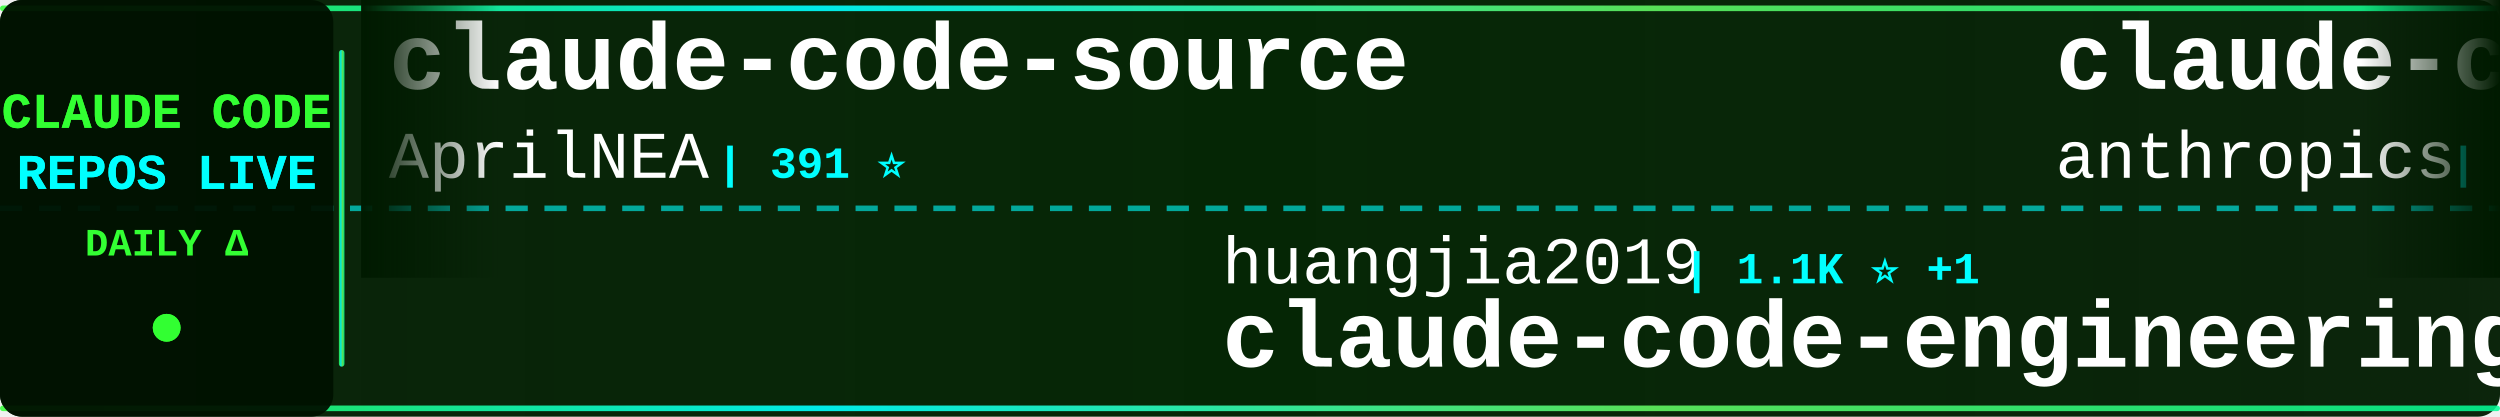
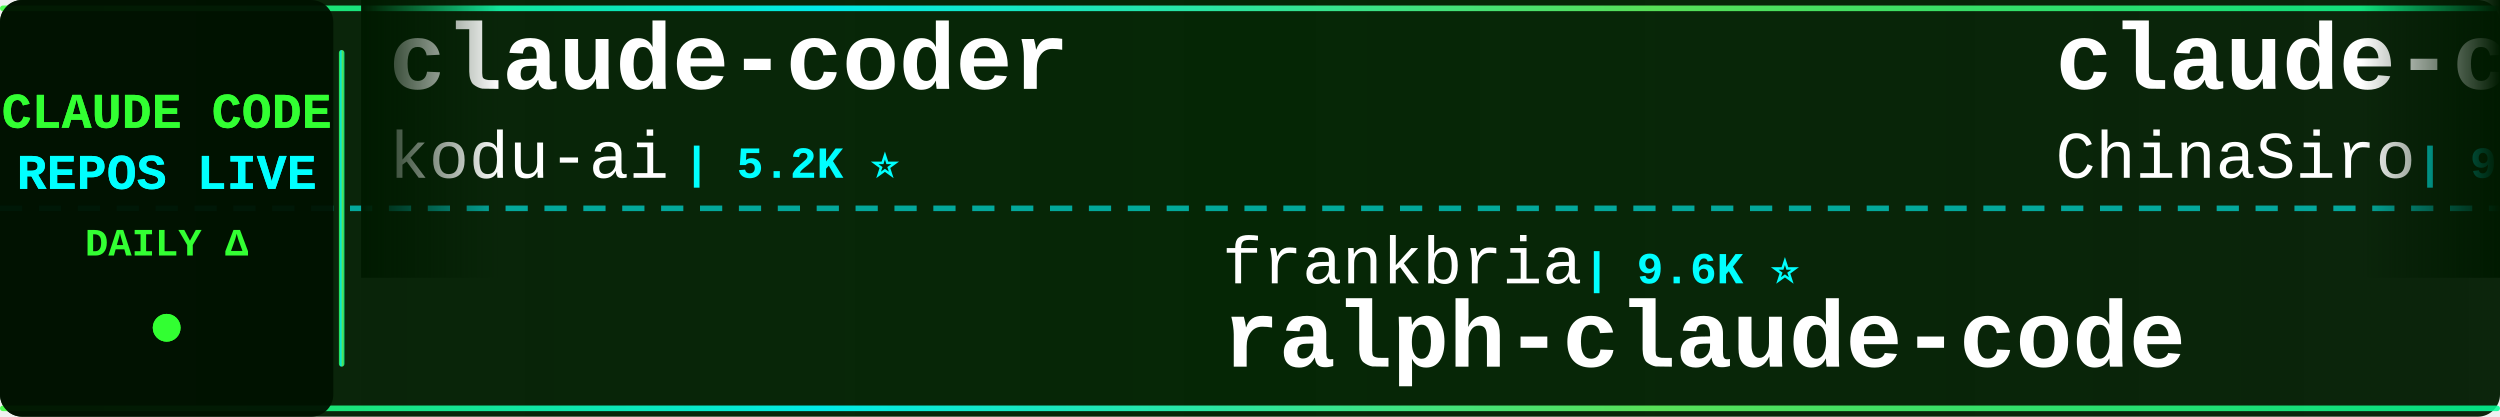
<svg xmlns="http://www.w3.org/2000/svg" width="900" height="150">
  <defs>
    <linearGradient id="tickerBg" x1="0%" y1="0%" x2="100%" y2="0%">
      <stop offset="0%" style="stop-color:#001a00;stop-opacity:0.95" />
      <stop offset="50%" style="stop-color:#002200;stop-opacity:0.98" />
      <stop offset="100%" style="stop-color:#001a00;stop-opacity:0.95" />
    </linearGradient>
    <linearGradient id="borderGrad" x1="0%" y1="0%" x2="100%" y2="0%">
      <stop offset="0%" style="stop-color:#33ff33;stop-opacity:0.85">
        <animate attributeName="stop-opacity" values="0.85;1;0.85" dur="2s" repeatCount="indefinite" />
      </stop>
      <stop offset="33%" style="stop-color:#00ffff;stop-opacity:0.9">
        <animate attributeName="stop-opacity" values="0.9;1;0.9" dur="2.2s" repeatCount="indefinite" />
      </stop>
      <stop offset="66%" style="stop-color:#66ff66;stop-opacity:0.85">
        <animate attributeName="stop-opacity" values="0.85;1;0.85" dur="1.8s" repeatCount="indefinite" />
      </stop>
      <stop offset="100%" style="stop-color:#00ff99;stop-opacity:0.85">
        <animate attributeName="stop-opacity" values="0.85;1;0.85" dur="2s" repeatCount="indefinite" />
      </stop>
    </linearGradient>
    <filter id="textGlow">
      <feGaussianBlur stdDeviation="0.1" result="coloredBlur" />
      <feMerge>
        <feMergeNode in="coloredBlur" />
        <feMergeNode in="SourceGraphic" />
      </feMerge>
    </filter>
    <filter id="metricGlow">
      <feGaussianBlur stdDeviation="0.2" result="coloredBlur" />
      <feMerge>
        <feMergeNode in="coloredBlur" />
        <feMergeNode in="SourceGraphic" />
      </feMerge>
    </filter>
    <linearGradient id="leftFade" x1="0%" y1="0%" x2="100%" y2="0%">
      <stop offset="0%" style="stop-color:#001a00;stop-opacity:1" />
      <stop offset="100%" style="stop-color:#001a00;stop-opacity:0" />
    </linearGradient>
    <linearGradient id="rightFade" x1="0%" y1="0%" x2="100%" y2="0%">
      <stop offset="0%" style="stop-color:#001a00;stop-opacity:0" />
      <stop offset="100%" style="stop-color:#001a00;stop-opacity:1" />
    </linearGradient>
  </defs>
  <rect width="900" height="150" fill="url(#tickerBg)" rx="8" />
  <rect x="0" y="2" width="900" height="2" fill="url(#borderGrad)" rx="1" />
  <rect x="0" y="146" width="900" height="2" fill="url(#borderGrad)" rx="1" />
  <line x1="0" y1="75" x2="900" y2="75" stroke="#00ffff" stroke-width="2" stroke-dasharray="8 6" opacity="0.6" />
  <rect x="0" y="0" width="120" height="150" fill="#001100" opacity="0.95" rx="8" />
  <text x="60" y="46" font-family="'Courier New', monospace" font-size="18" font-weight="bold" fill="#33ff33" text-anchor="middle" filter="url(#textGlow)">
    CLAUDE CODE
  </text>
  <text x="60" y="68" font-family="'Courier New', monospace" font-size="18" font-weight="bold" fill="#00ffff" text-anchor="middle" filter="url(#textGlow)">
    REPOS LIVE
  </text>
  <text x="60" y="92" font-family="'Courier New', monospace" font-size="14" font-weight="bold" fill="#33ff33" text-anchor="middle">
    DAILY Δ
  </text>
  <circle cx="60" cy="118" r="5" fill="#33ff33" filter="url(#metricGlow)">
    <animate attributeName="r" values="4;6;4" dur="1.5s" repeatCount="indefinite" />
    <animate attributeName="opacity" values="0.6;1;0.6" dur="1.5s" repeatCount="indefinite" />
  </circle>
  <rect x="122" y="18" width="2" height="114" fill="url(#borderGrad)" rx="1" />
  <clipPath id="tickerClip">
    <rect x="130" y="0" width="770" height="150" />
  </clipPath>
  <g clip-path="url(#tickerClip)">
    <g id="tickerItems">
      <animateTransform attributeName="transform" attributeType="XML" type="translate" from="0 0" to="-3000 0" dur="54s" repeatCount="indefinite" />
      <g transform="translate(0, 0)">
-         <text x="140" y="32" font-family="'Courier New', monospace" font-size="34" font-weight="bold" fill="#ffffff">claude-code-source</text>
-         <text x="140" y="64" font-family="'Courier New', monospace" font-size="24" font-weight="normal" fill="#ffffff" opacity="1.0">AprilNEA</text>
-         <text x="258" y="64" font-family="'Courier New', monospace" font-size="16" font-weight="bold" fill="#00ffff"> | 391 ⭐</text>
+         <text x="140" y="32" font-family="'Courier New', monospace" font-size="34" font-weight="bold" fill="#ffffff">claude-coder</text>
+         <text x="140" y="64" font-family="'Courier New', monospace" font-size="24" font-weight="normal" fill="#ffffff" opacity="1.0">kodu-ai</text>
+         <text x="246" y="64" font-family="'Courier New', monospace" font-size="16" font-weight="bold" fill="#00ffff"> | 5.2K ⭐</text>
      </g>
      <g transform="translate(300, 0)">
-         <text x="140" y="102" font-family="'Courier New', monospace" font-size="24" font-weight="normal" fill="#ffffff" opacity="1.0">huangjia2019</text>
-         <text x="306" y="102" font-family="'Courier New', monospace" font-size="16" font-weight="bold" fill="#00ffff"> | 1.1K ⭐ +1</text>
-         <text x="140" y="132" font-family="'Courier New', monospace" font-size="34" font-weight="bold" fill="#ffffff">claude-code-engineering</text>
+         <text x="140" y="102" font-family="'Courier New', monospace" font-size="24" font-weight="normal" fill="#ffffff" opacity="1.0">frankbria</text>
+         <text x="270" y="102" font-family="'Courier New', monospace" font-size="16" font-weight="bold" fill="#00ffff"> | 9.6K ⭐</text>
+         <text x="140" y="132" font-family="'Courier New', monospace" font-size="34" font-weight="bold" fill="#ffffff">ralph-claude-code</text>
      </g>
      <g transform="translate(600, 0)">
-         <text x="140" y="32" font-family="'Courier New', monospace" font-size="34" font-weight="bold" fill="#ffffff">claude-code</text>
-         <text x="140" y="64" font-family="'Courier New', monospace" font-size="24" font-weight="normal" fill="#ffffff" opacity="1.0">anthropics</text>
-         <text x="282" y="64" font-family="'Courier New', monospace" font-size="16" font-weight="bold" fill="#00ffff"> | 144.5K ⭐ +20</text>
+         <text x="140" y="32" font-family="'Courier New', monospace" font-size="34" font-weight="bold" fill="#ffffff">claude-code-sourcemap</text>
+         <text x="140" y="64" font-family="'Courier New', monospace" font-size="24" font-weight="normal" fill="#ffffff" opacity="1.0">ChinaSiro</text>
+         <text x="270" y="64" font-family="'Courier New', monospace" font-size="16" font-weight="bold" fill="#00ffff"> | 9.7K ⭐</text>
      </g>
      <g transform="translate(900, 0)">
-         <text x="140" y="102" font-family="'Courier New', monospace" font-size="24" font-weight="normal" fill="#ffffff" opacity="1.0">Piebald-AI</text>
-         <text x="282" y="102" font-family="'Courier New', monospace" font-size="16" font-weight="bold" fill="#00ffff"> | 12.6K ⭐ +3</text>
-         <text x="140" y="132" font-family="'Courier New', monospace" font-size="34" font-weight="bold" fill="#ffffff">claude-code-system-promp...</text>
+         <text x="140" y="102" font-family="'Courier New', monospace" font-size="24" font-weight="normal" fill="#ffffff" opacity="1.0">lowcortisolprogrammer</text>
+         <text x="414" y="102" font-family="'Courier New', monospace" font-size="16" font-weight="bold" fill="#00ffff"> | 171 ⭐</text>
+         <text x="140" y="132" font-family="'Courier New', monospace" font-size="34" font-weight="bold" fill="#ffffff">claude-code</text>
      </g>
      <g transform="translate(1200, 0)">
-         <text x="140" y="32" font-family="'Courier New', monospace" font-size="34" font-weight="bold" fill="#ffffff">claude-code-action</text>
-         <text x="140" y="64" font-family="'Courier New', monospace" font-size="24" font-weight="normal" fill="#ffffff" opacity="1.0">anthropics</text>
-         <text x="282" y="64" font-family="'Courier New', monospace" font-size="16" font-weight="bold" fill="#00ffff"> | 8.8K ⭐ +1</text>
+         <text x="140" y="32" font-family="'Courier New', monospace" font-size="34" font-weight="bold" fill="#ffffff">claude-code-infrastructu...</text>
+         <text x="140" y="64" font-family="'Courier New', monospace" font-size="24" font-weight="normal" fill="#ffffff" opacity="1.0">diet103</text>
+         <text x="246" y="64" font-family="'Courier New', monospace" font-size="16" font-weight="bold" fill="#00ffff"> | 10.0K ⭐ -1</text>
      </g>
      <g transform="translate(1500, 0)">
-         <text x="140" y="102" font-family="'Courier New', monospace" font-size="24" font-weight="normal" fill="#ffffff" opacity="1.0">KPR111</text>
-         <text x="234" y="102" font-family="'Courier New', monospace" font-size="16" font-weight="bold" fill="#00ffff"> | 18 ⭐</text>
-         <text x="140" y="132" font-family="'Courier New', monospace" font-size="34" font-weight="bold" fill="#ffffff">Claude-Code</text>
+         <text x="140" y="102" font-family="'Courier New', monospace" font-size="24" font-weight="normal" fill="#ffffff" opacity="1.0">disler</text>
+         <text x="234" y="102" font-family="'Courier New', monospace" font-size="16" font-weight="bold" fill="#00ffff"> | 1.7K ⭐ +1</text>
+         <text x="140" y="132" font-family="'Courier New', monospace" font-size="34" font-weight="bold" fill="#ffffff">pi-vs-claude-code</text>
      </g>
      <g transform="translate(1800, 0)">
-         <text x="140" y="32" font-family="'Courier New', monospace" font-size="34" font-weight="bold" fill="#ffffff">andrej-karpathy-skills</text>
-         <text x="140" y="64" font-family="'Courier New', monospace" font-size="24" font-weight="normal" fill="#ffffff" opacity="1.0">multica-ai</text>
-         <text x="282" y="64" font-family="'Courier New', monospace" font-size="16" font-weight="bold" fill="#00ffff"> | 211.4K ⭐ +132</text>
+         <text x="140" y="32" font-family="'Courier New', monospace" font-size="34" font-weight="bold" fill="#ffffff">Claude-Code</text>
+         <text x="140" y="64" font-family="'Courier New', monospace" font-size="24" font-weight="normal" fill="#ffffff" opacity="1.0">OrcaWhisper</text>
+         <text x="294" y="64" font-family="'Courier New', monospace" font-size="16" font-weight="bold" fill="#00ffff"> | 94 ⭐</text>
      </g>
      <g transform="translate(2100, 0)">
-         <text x="140" y="102" font-family="'Courier New', monospace" font-size="24" font-weight="normal" fill="#ffffff" opacity="1.0">rohitg00</text>
-         <text x="258" y="102" font-family="'Courier New', monospace" font-size="16" font-weight="bold" fill="#00ffff"> | 2.6K ⭐ +1</text>
-         <text x="140" y="132" font-family="'Courier New', monospace" font-size="34" font-weight="bold" fill="#ffffff">awesome-claude-code-tool...</text>
+         <text x="140" y="102" font-family="'Courier New', monospace" font-size="24" font-weight="normal" fill="#ffffff" opacity="1.0">sugyan</text>
+         <text x="234" y="102" font-family="'Courier New', monospace" font-size="16" font-weight="bold" fill="#00ffff"> | 1.1K ⭐</text>
+         <text x="140" y="132" font-family="'Courier New', monospace" font-size="34" font-weight="bold" fill="#ffffff">claude-code-webui</text>
      </g>
      <g transform="translate(2400, 0)">
        <text x="140" y="32" font-family="'Courier New', monospace" font-size="34" font-weight="bold" fill="#ffffff">claude-code</text>
-         <text x="140" y="64" font-family="'Courier New', monospace" font-size="24" font-weight="normal" fill="#ffffff" opacity="1.0">ochamber</text>
-         <text x="258" y="64" font-family="'Courier New', monospace" font-size="16" font-weight="bold" fill="#00ffff"> | 1 ⭐</text>
+         <text x="140" y="64" font-family="'Courier New', monospace" font-size="24" font-weight="normal" fill="#ffffff" opacity="1.0">jarmuine</text>
+         <text x="258" y="64" font-family="'Courier New', monospace" font-size="16" font-weight="bold" fill="#00ffff"> | 2.3K ⭐</text>
      </g>
      <g transform="translate(2700, 0)">
-         <text x="140" y="102" font-family="'Courier New', monospace" font-size="24" font-weight="normal" fill="#ffffff" opacity="1.0">darcyegb</text>
-         <text x="258" y="102" font-family="'Courier New', monospace" font-size="16" font-weight="bold" fill="#00ffff"> | 761 ⭐</text>
-         <text x="140" y="132" font-family="'Courier New', monospace" font-size="34" font-weight="bold" fill="#ffffff">ClaudeCodeAgents</text>
+         <text x="140" y="102" font-family="'Courier New', monospace" font-size="24" font-weight="normal" fill="#ffffff" opacity="1.0">AprilNEA</text>
+         <text x="258" y="102" font-family="'Courier New', monospace" font-size="16" font-weight="bold" fill="#00ffff"> | 391 ⭐</text>
+         <text x="140" y="132" font-family="'Courier New', monospace" font-size="34" font-weight="bold" fill="#ffffff">claude-code-source</text>
      </g>
      <g transform="translate(3000, 0)">
-         <text x="140" y="32" font-family="'Courier New', monospace" font-size="34" font-weight="bold" fill="#ffffff">claude-code-source</text>
-         <text x="140" y="64" font-family="'Courier New', monospace" font-size="24" font-weight="normal" fill="#ffffff" opacity="1.0">AprilNEA</text>
-         <text x="258" y="64" font-family="'Courier New', monospace" font-size="16" font-weight="bold" fill="#00ffff"> | 391 ⭐</text>
+         <text x="140" y="32" font-family="'Courier New', monospace" font-size="34" font-weight="bold" fill="#ffffff">claude-coder</text>
+         <text x="140" y="64" font-family="'Courier New', monospace" font-size="24" font-weight="normal" fill="#ffffff" opacity="1.0">kodu-ai</text>
+         <text x="246" y="64" font-family="'Courier New', monospace" font-size="16" font-weight="bold" fill="#00ffff"> | 5.2K ⭐</text>
      </g>
      <g transform="translate(3300, 0)">
-         <text x="140" y="102" font-family="'Courier New', monospace" font-size="24" font-weight="normal" fill="#ffffff" opacity="1.0">huangjia2019</text>
-         <text x="306" y="102" font-family="'Courier New', monospace" font-size="16" font-weight="bold" fill="#00ffff"> | 1.1K ⭐ +1</text>
-         <text x="140" y="132" font-family="'Courier New', monospace" font-size="34" font-weight="bold" fill="#ffffff">claude-code-engineering</text>
+         <text x="140" y="102" font-family="'Courier New', monospace" font-size="24" font-weight="normal" fill="#ffffff" opacity="1.0">frankbria</text>
+         <text x="270" y="102" font-family="'Courier New', monospace" font-size="16" font-weight="bold" fill="#00ffff"> | 9.6K ⭐</text>
+         <text x="140" y="132" font-family="'Courier New', monospace" font-size="34" font-weight="bold" fill="#ffffff">ralph-claude-code</text>
      </g>
      <g transform="translate(3600, 0)">
-         <text x="140" y="32" font-family="'Courier New', monospace" font-size="34" font-weight="bold" fill="#ffffff">claude-code</text>
-         <text x="140" y="64" font-family="'Courier New', monospace" font-size="24" font-weight="normal" fill="#ffffff" opacity="1.0">anthropics</text>
-         <text x="282" y="64" font-family="'Courier New', monospace" font-size="16" font-weight="bold" fill="#00ffff"> | 144.5K ⭐ +20</text>
+         <text x="140" y="32" font-family="'Courier New', monospace" font-size="34" font-weight="bold" fill="#ffffff">claude-code-sourcemap</text>
+         <text x="140" y="64" font-family="'Courier New', monospace" font-size="24" font-weight="normal" fill="#ffffff" opacity="1.0">ChinaSiro</text>
+         <text x="270" y="64" font-family="'Courier New', monospace" font-size="16" font-weight="bold" fill="#00ffff"> | 9.7K ⭐</text>
      </g>
      <g transform="translate(3900, 0)">
-         <text x="140" y="102" font-family="'Courier New', monospace" font-size="24" font-weight="normal" fill="#ffffff" opacity="1.0">Piebald-AI</text>
-         <text x="282" y="102" font-family="'Courier New', monospace" font-size="16" font-weight="bold" fill="#00ffff"> | 12.6K ⭐ +3</text>
-         <text x="140" y="132" font-family="'Courier New', monospace" font-size="34" font-weight="bold" fill="#ffffff">claude-code-system-promp...</text>
+         <text x="140" y="102" font-family="'Courier New', monospace" font-size="24" font-weight="normal" fill="#ffffff" opacity="1.0">lowcortisolprogrammer</text>
+         <text x="414" y="102" font-family="'Courier New', monospace" font-size="16" font-weight="bold" fill="#00ffff"> | 171 ⭐</text>
+         <text x="140" y="132" font-family="'Courier New', monospace" font-size="34" font-weight="bold" fill="#ffffff">claude-code</text>
      </g>
    </g>
  </g>
  <rect x="130" y="0" width="50" height="100" fill="url(#leftFade)" />
  <rect x="850" y="0" width="50" height="100" fill="url(#rightFade)" />
</svg>
